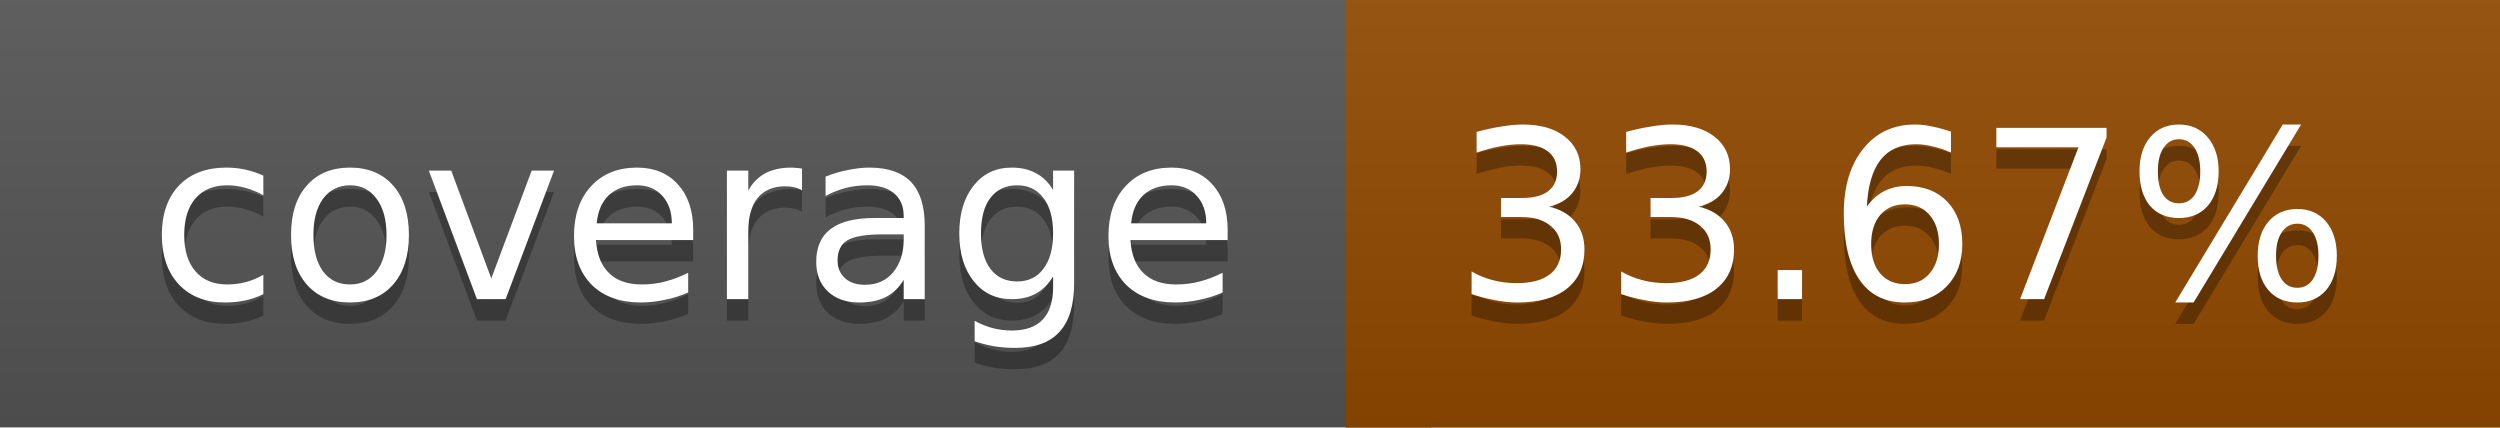
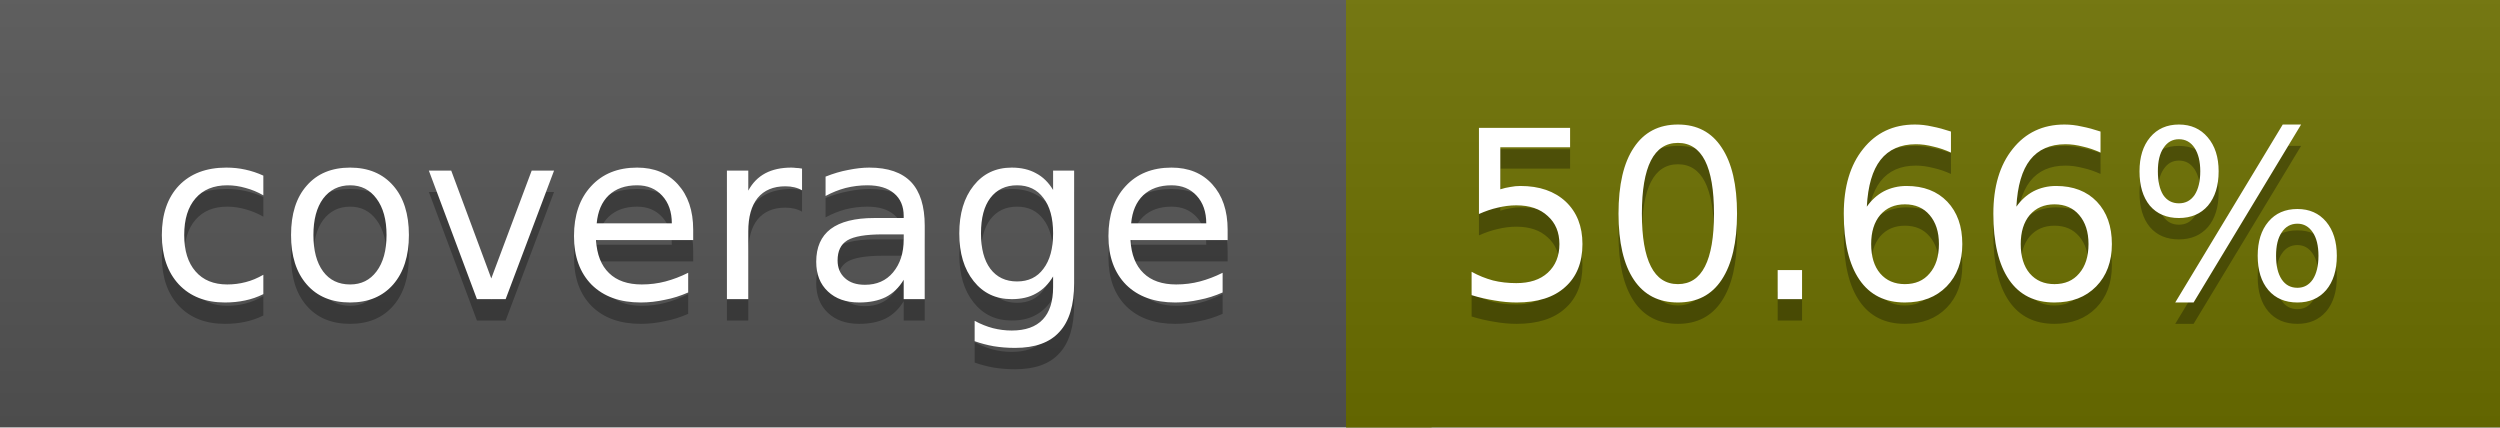
<svg xmlns="http://www.w3.org/2000/svg" width="117" height="20">
  <linearGradient id="a" x2="0" y2="100%">
    <stop offset="0" stop-color="#bbb" stop-opacity=".1" />
    <stop offset="1" stop-opacity=".1" />
  </linearGradient>
  <rect rx="0" width="117" height="20" fill="#555" />
-   <rect rx="0" x="63" width="54" height="20" fill="#934a00" />
-   <path fill="#934a00" d="M63 0h4v20h-4z" />
+   <rect rx="0" x="63" width="54" height="20" fill="#6d7000" />
+   <path fill="#6d7000" d="M63 0h4v20h-4z" />
  <rect rx="0" width="117" height="20" fill="url(#a)" />
  <g fill="#fff" text-anchor="middle" font-family="DejaVu Sans,Verdana,Geneva,sans-serif" font-size="11">
    <text x="32.5" y="15" fill="#010101" fill-opacity=".3">coverage</text>
    <text x="32.5" y="14">coverage</text>
-     <text x="89" y="15" fill="#010101" fill-opacity=".3">33.67%</text>
-     <text x="89" y="14">33.67%</text>
+     <text x="89" y="15" fill="#010101" fill-opacity=".3">50.66%</text>
+     <text x="89" y="14">50.66%</text>
  </g>
</svg>
